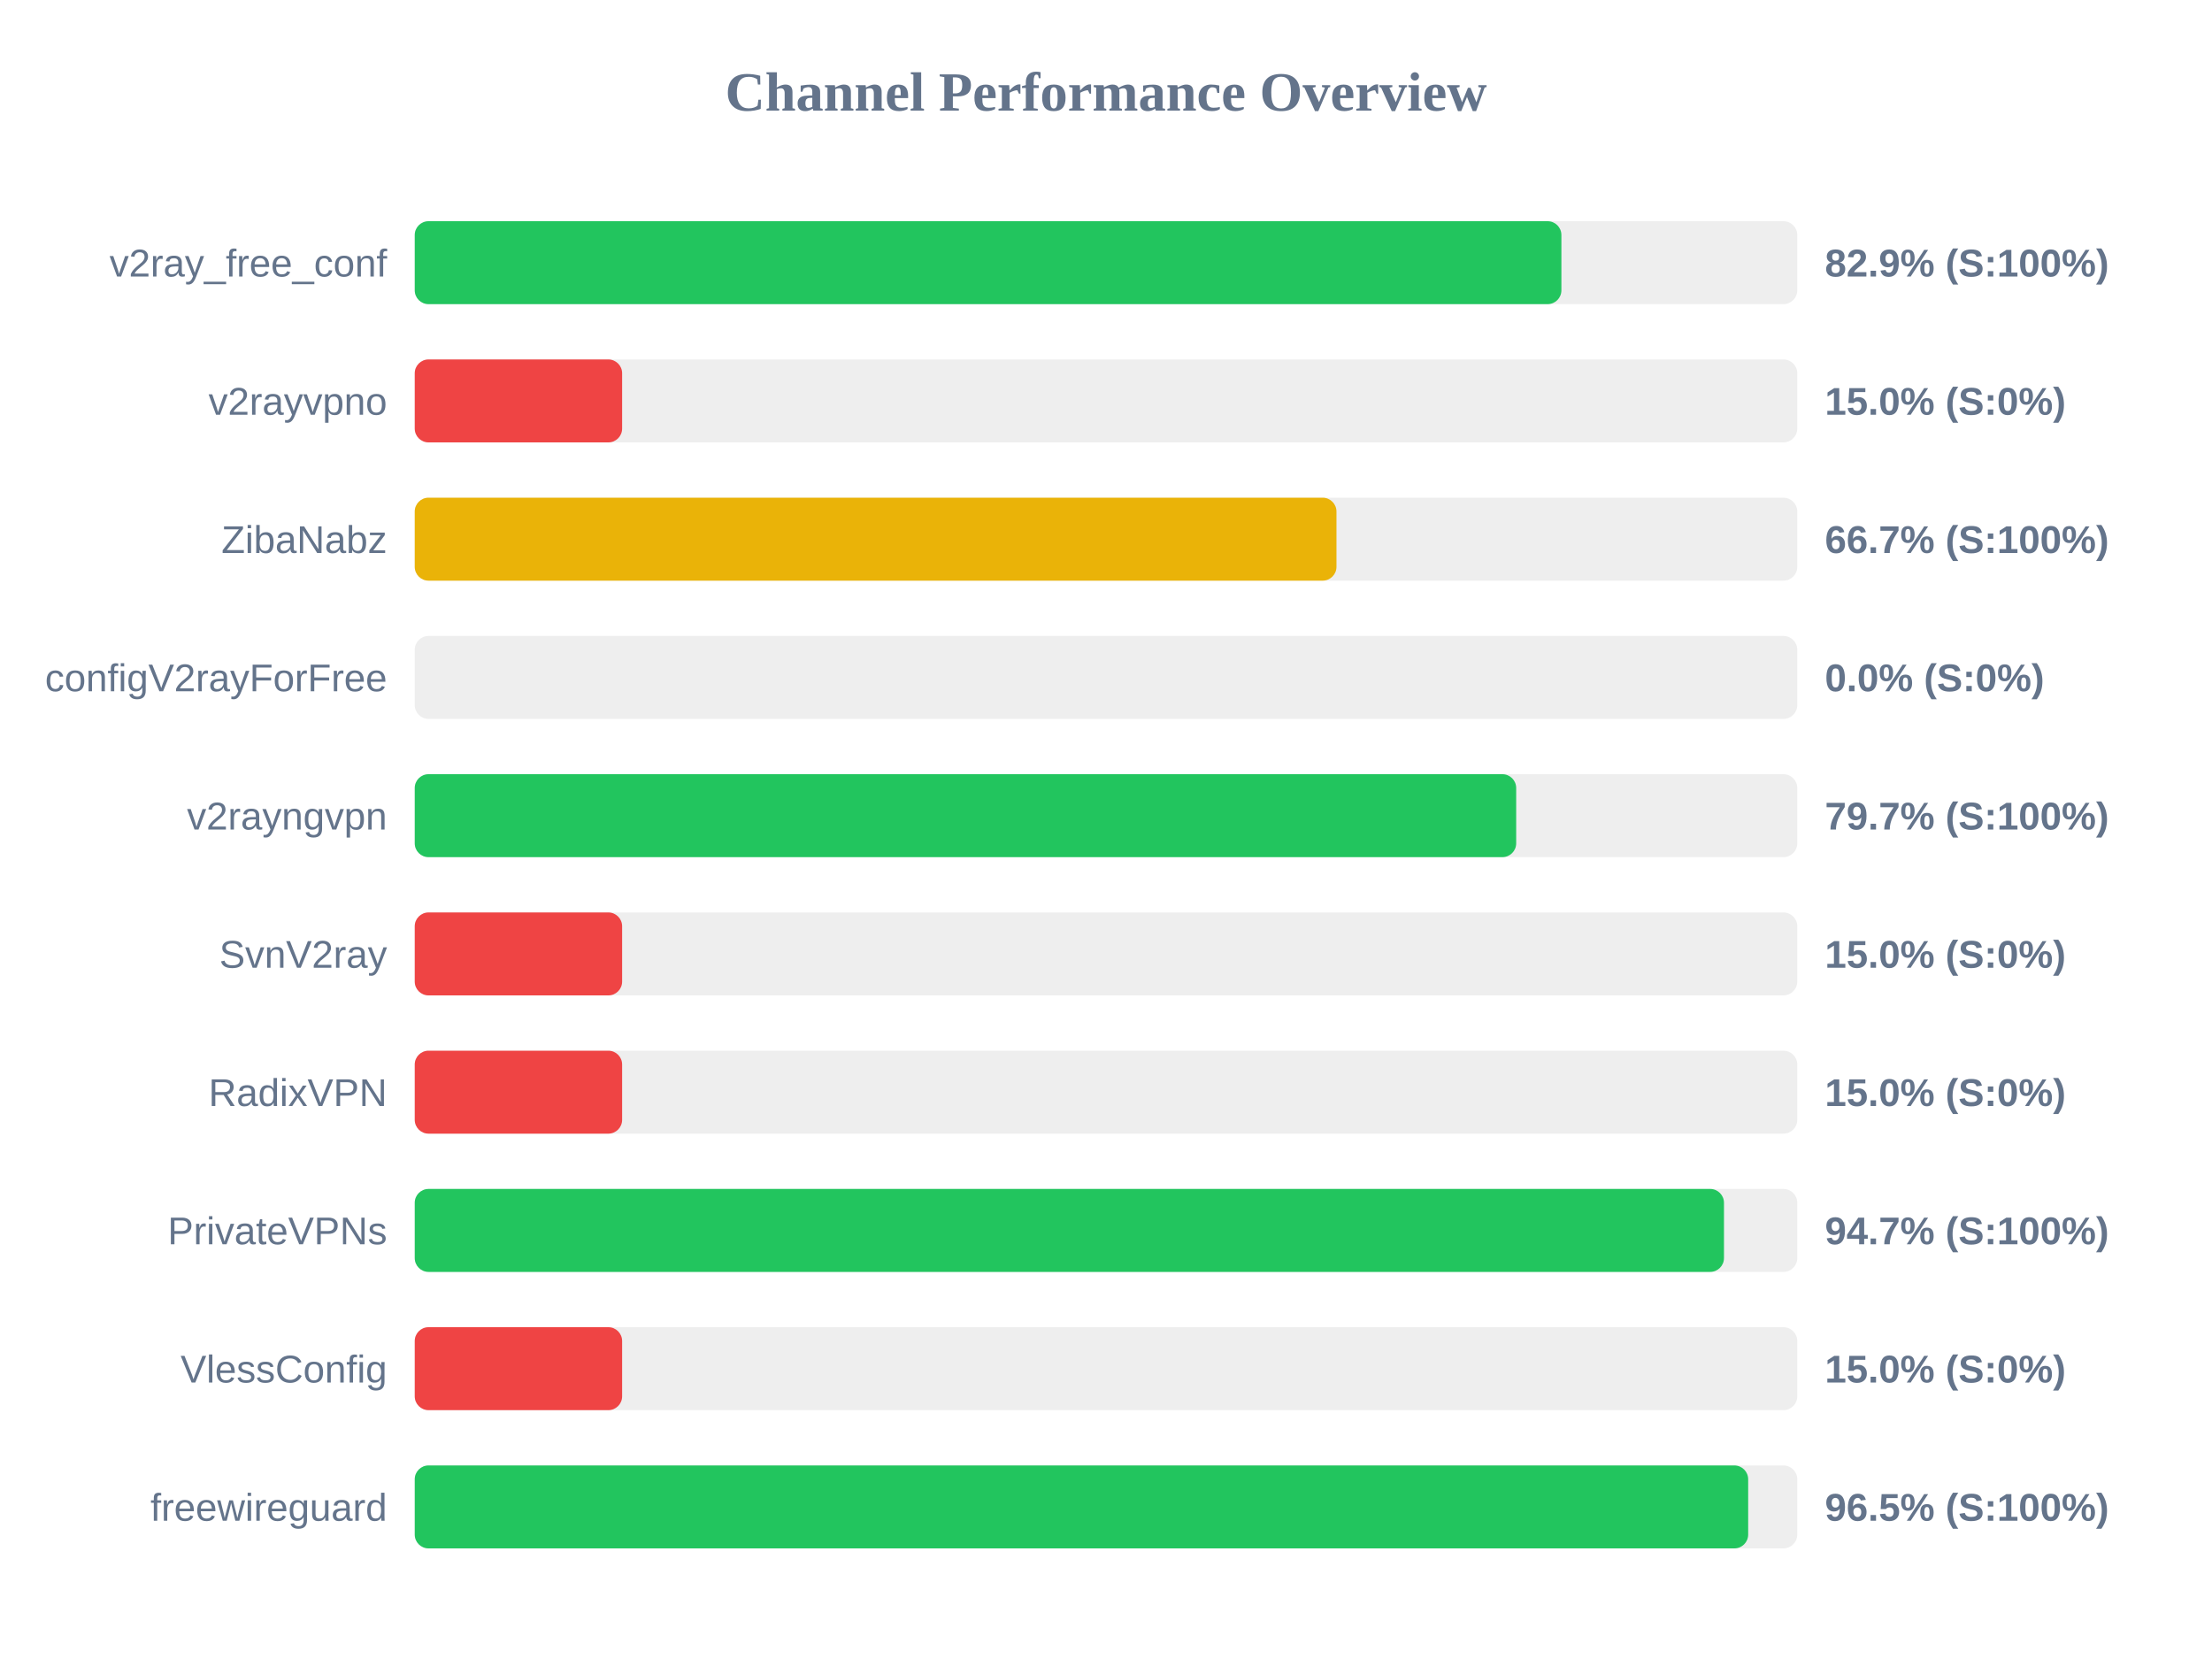
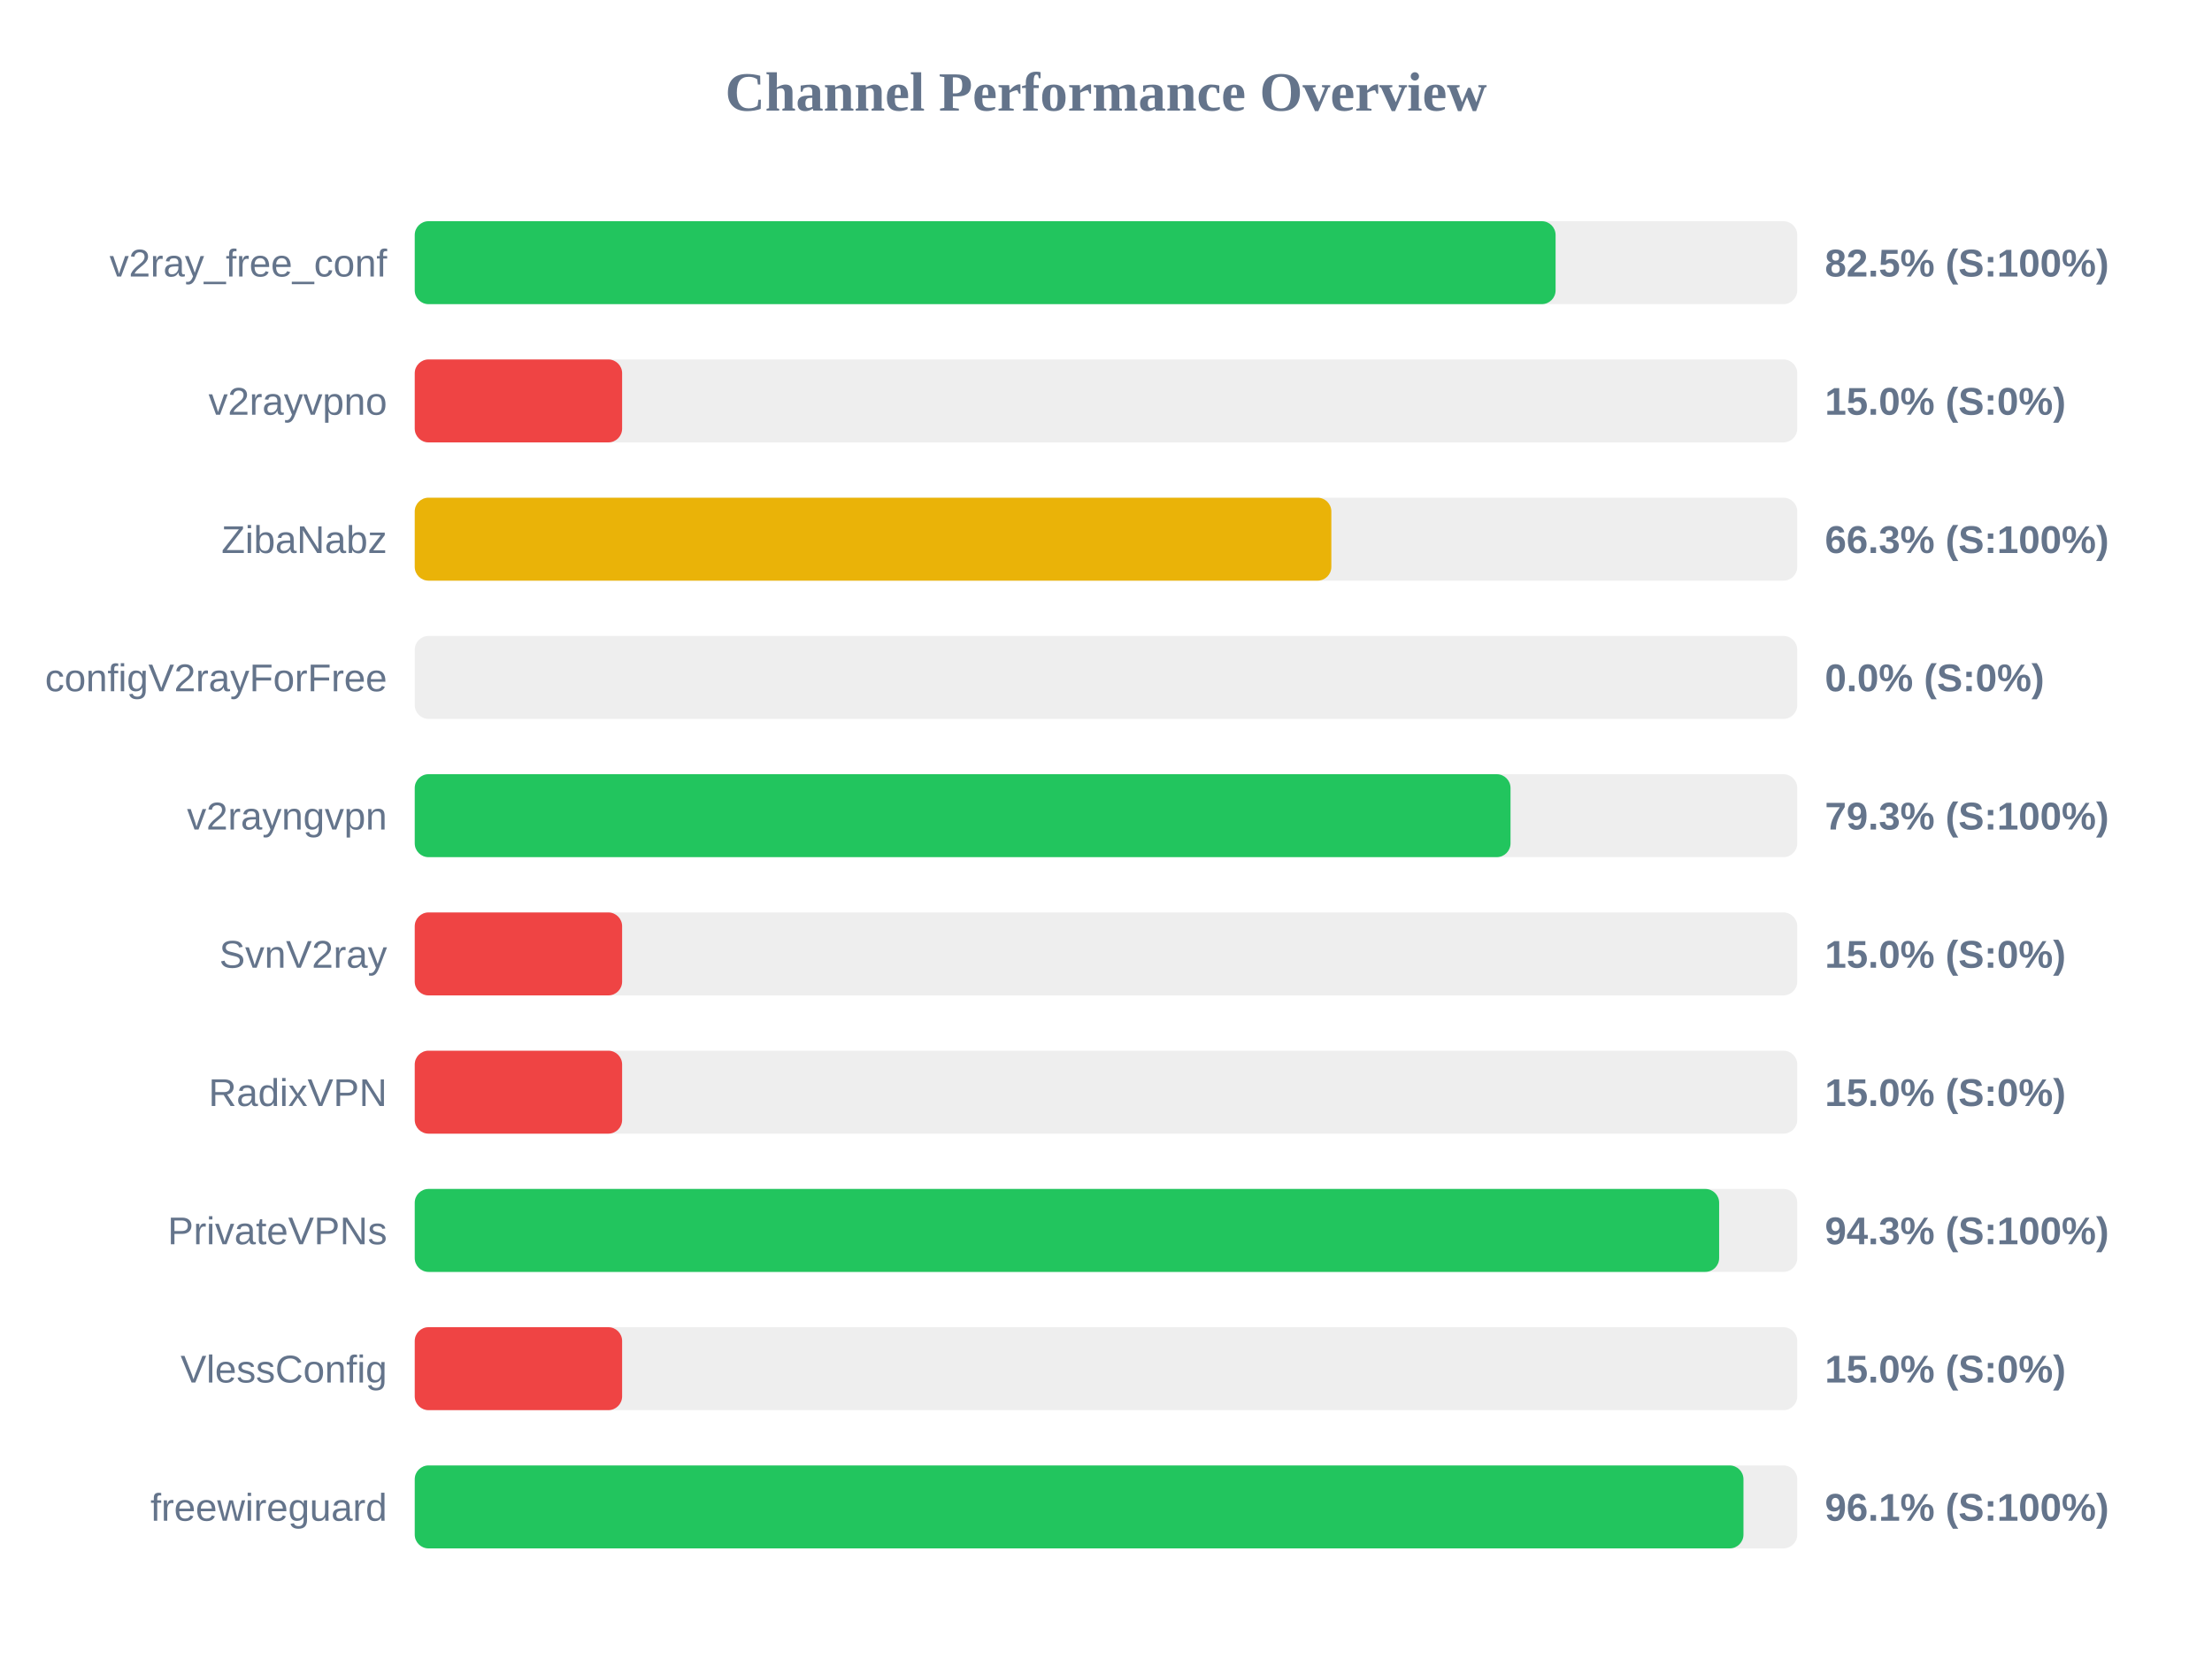
<svg xmlns="http://www.w3.org/2000/svg" width="800" height="600" version="1.1">
  <style>
        .row { font: 14px Arial; fill: #64748b; }
        .score { font: bold 14px Arial; fill: #64748b; }
    </style>
  <text x="400" y="40" text-anchor="middle" font-size="20px" font-weight="bold" fill="#64748b">Channel Performance Overview</text>
  <rect x="150" y="80" width="500" height="30" fill="#eee" rx="5" />
-   <rect x="150" y="80" width="414.7" height="30" fill="#22c55e" rx="5" />
+   <rect x="150" y="80" width="412.6" height="30" fill="#22c55e" rx="5" />
  <text x="140" y="100" text-anchor="end" class="row">v2ray_free_conf</text>
-   <text x="660" y="100" text-anchor="start" class="score">82.9% (S:100%)</text>
+   <text x="660" y="100" text-anchor="start" class="score">82.5% (S:100%)</text>
  <rect x="150" y="130" width="500" height="30" fill="#eee" rx="5" />
  <rect x="150" y="130" width="75.0" height="30" fill="#ef4444" rx="5" />
  <text x="140" y="150" text-anchor="end" class="row">v2rayvpno</text>
  <text x="660" y="150" text-anchor="start" class="score">15.0% (S:0%)</text>
  <rect x="150" y="180" width="500" height="30" fill="#eee" rx="5" />
-   <rect x="150" y="180" width="333.35" height="30" fill="#eab308" rx="5" />
+   <rect x="150" y="180" width="331.5" height="30" fill="#eab308" rx="5" />
  <text x="140" y="200" text-anchor="end" class="row">ZibaNabz</text>
-   <text x="660" y="200" text-anchor="start" class="score">66.7% (S:100%)</text>
+   <text x="660" y="200" text-anchor="start" class="score">66.3% (S:100%)</text>
  <rect x="150" y="230" width="500" height="30" fill="#eee" rx="5" />
  <rect x="150" y="230" width="0.0" height="30" fill="#ef4444" rx="5" />
  <text x="140" y="250" text-anchor="end" class="row">configV2rayForFree</text>
  <text x="660" y="250" text-anchor="start" class="score">0.0% (S:0%)</text>
  <rect x="150" y="280" width="500" height="30" fill="#eee" rx="5" />
-   <rect x="150" y="280" width="398.35" height="30" fill="#22c55e" rx="5" />
+   <rect x="150" y="280" width="396.3" height="30" fill="#22c55e" rx="5" />
  <text x="140" y="300" text-anchor="end" class="row">v2rayngvpn</text>
-   <text x="660" y="300" text-anchor="start" class="score">79.7% (S:100%)</text>
+   <text x="660" y="300" text-anchor="start" class="score">79.3% (S:100%)</text>
  <rect x="150" y="330" width="500" height="30" fill="#eee" rx="5" />
  <rect x="150" y="330" width="75.0" height="30" fill="#ef4444" rx="5" />
  <text x="140" y="350" text-anchor="end" class="row">SvnV2ray</text>
  <text x="660" y="350" text-anchor="start" class="score">15.0% (S:0%)</text>
  <rect x="150" y="380" width="500" height="30" fill="#eee" rx="5" />
  <rect x="150" y="380" width="75.0" height="30" fill="#ef4444" rx="5" />
  <text x="140" y="400" text-anchor="end" class="row">RadixVPN</text>
  <text x="660" y="400" text-anchor="start" class="score">15.0% (S:0%)</text>
  <rect x="150" y="430" width="500" height="30" fill="#eee" rx="5" />
-   <rect x="150" y="430" width="473.5" height="30" fill="#22c55e" rx="5" />
+   <rect x="150" y="430" width="471.75" height="30" fill="#22c55e" rx="5" />
  <text x="140" y="450" text-anchor="end" class="row">PrivateVPNs</text>
-   <text x="660" y="450" text-anchor="start" class="score">94.7% (S:100%)</text>
+   <text x="660" y="450" text-anchor="start" class="score">94.3% (S:100%)</text>
  <rect x="150" y="480" width="500" height="30" fill="#eee" rx="5" />
  <rect x="150" y="480" width="75.0" height="30" fill="#ef4444" rx="5" />
  <text x="140" y="500" text-anchor="end" class="row">VlessConfig</text>
  <text x="660" y="500" text-anchor="start" class="score">15.0% (S:0%)</text>
  <rect x="150" y="530" width="500" height="30" fill="#eee" rx="5" />
-   <rect x="150" y="530" width="482.25" height="30" fill="#22c55e" rx="5" />
+   <rect x="150" y="530" width="480.55" height="30" fill="#22c55e" rx="5" />
  <text x="140" y="550" text-anchor="end" class="row">freewireguard</text>
-   <text x="660" y="550" text-anchor="start" class="score">96.5% (S:100%)</text>
+   <text x="660" y="550" text-anchor="start" class="score">96.1% (S:100%)</text>
</svg>
